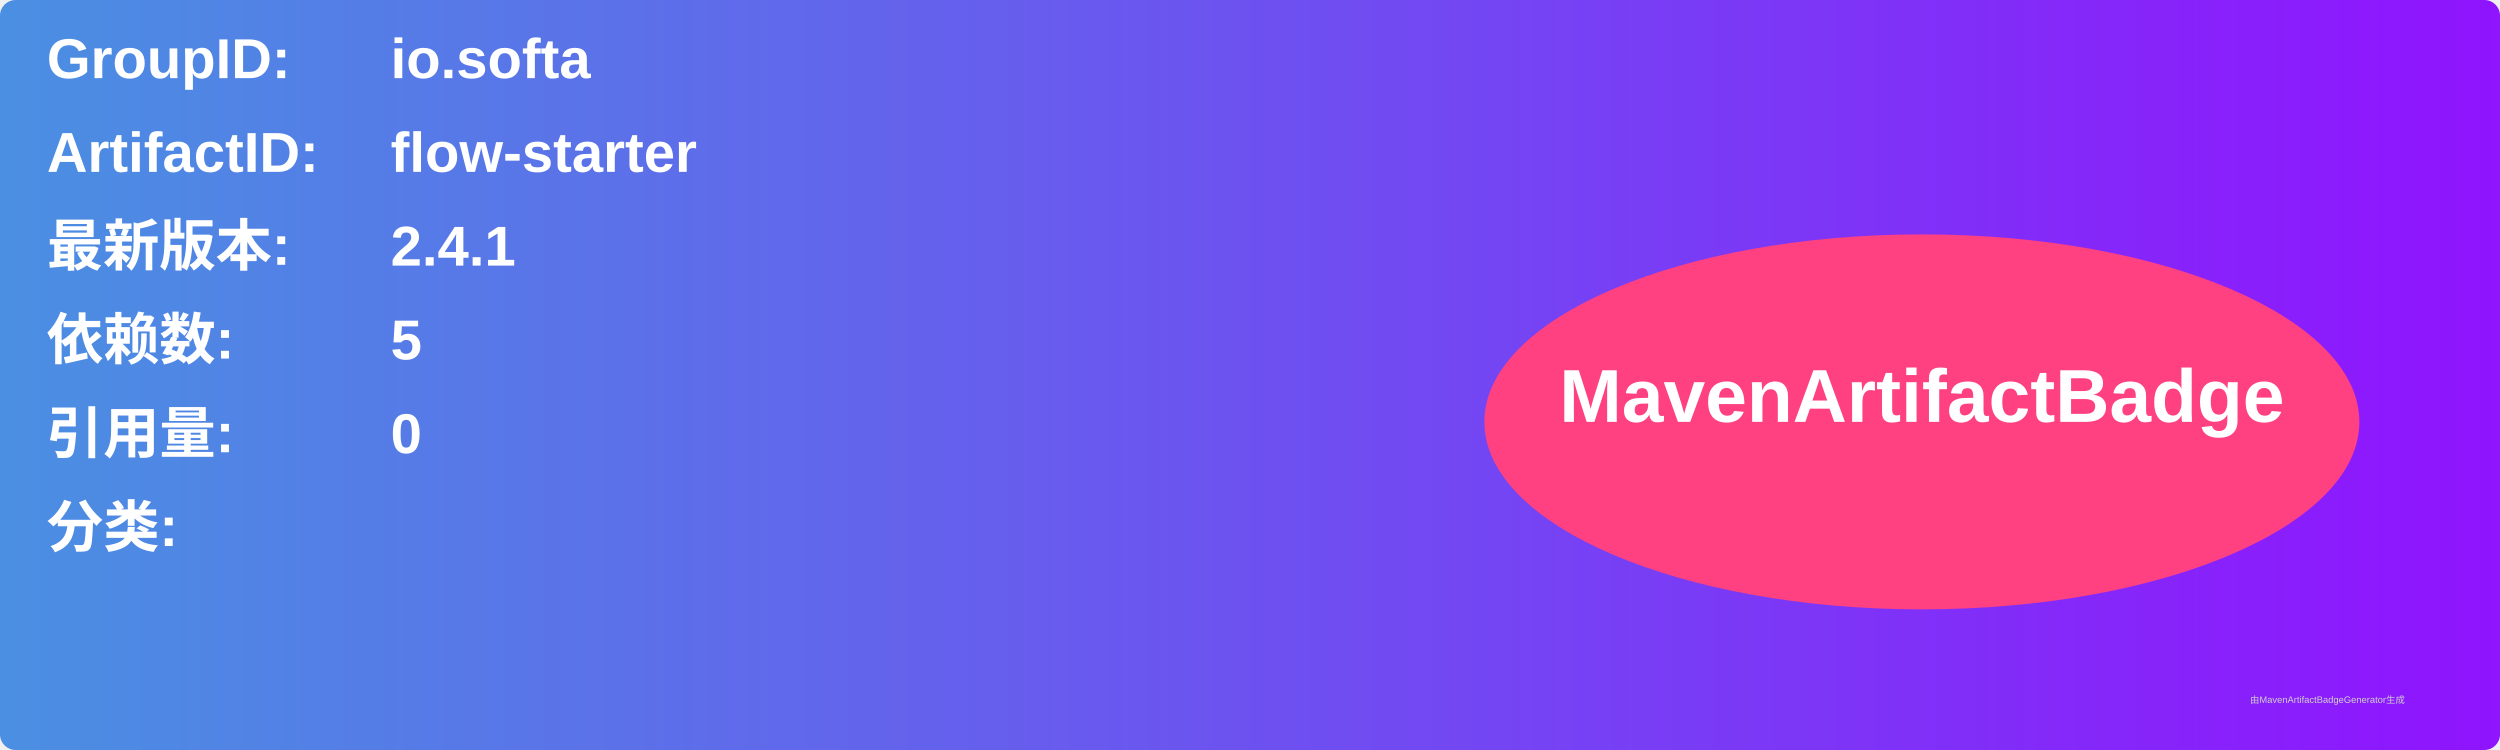
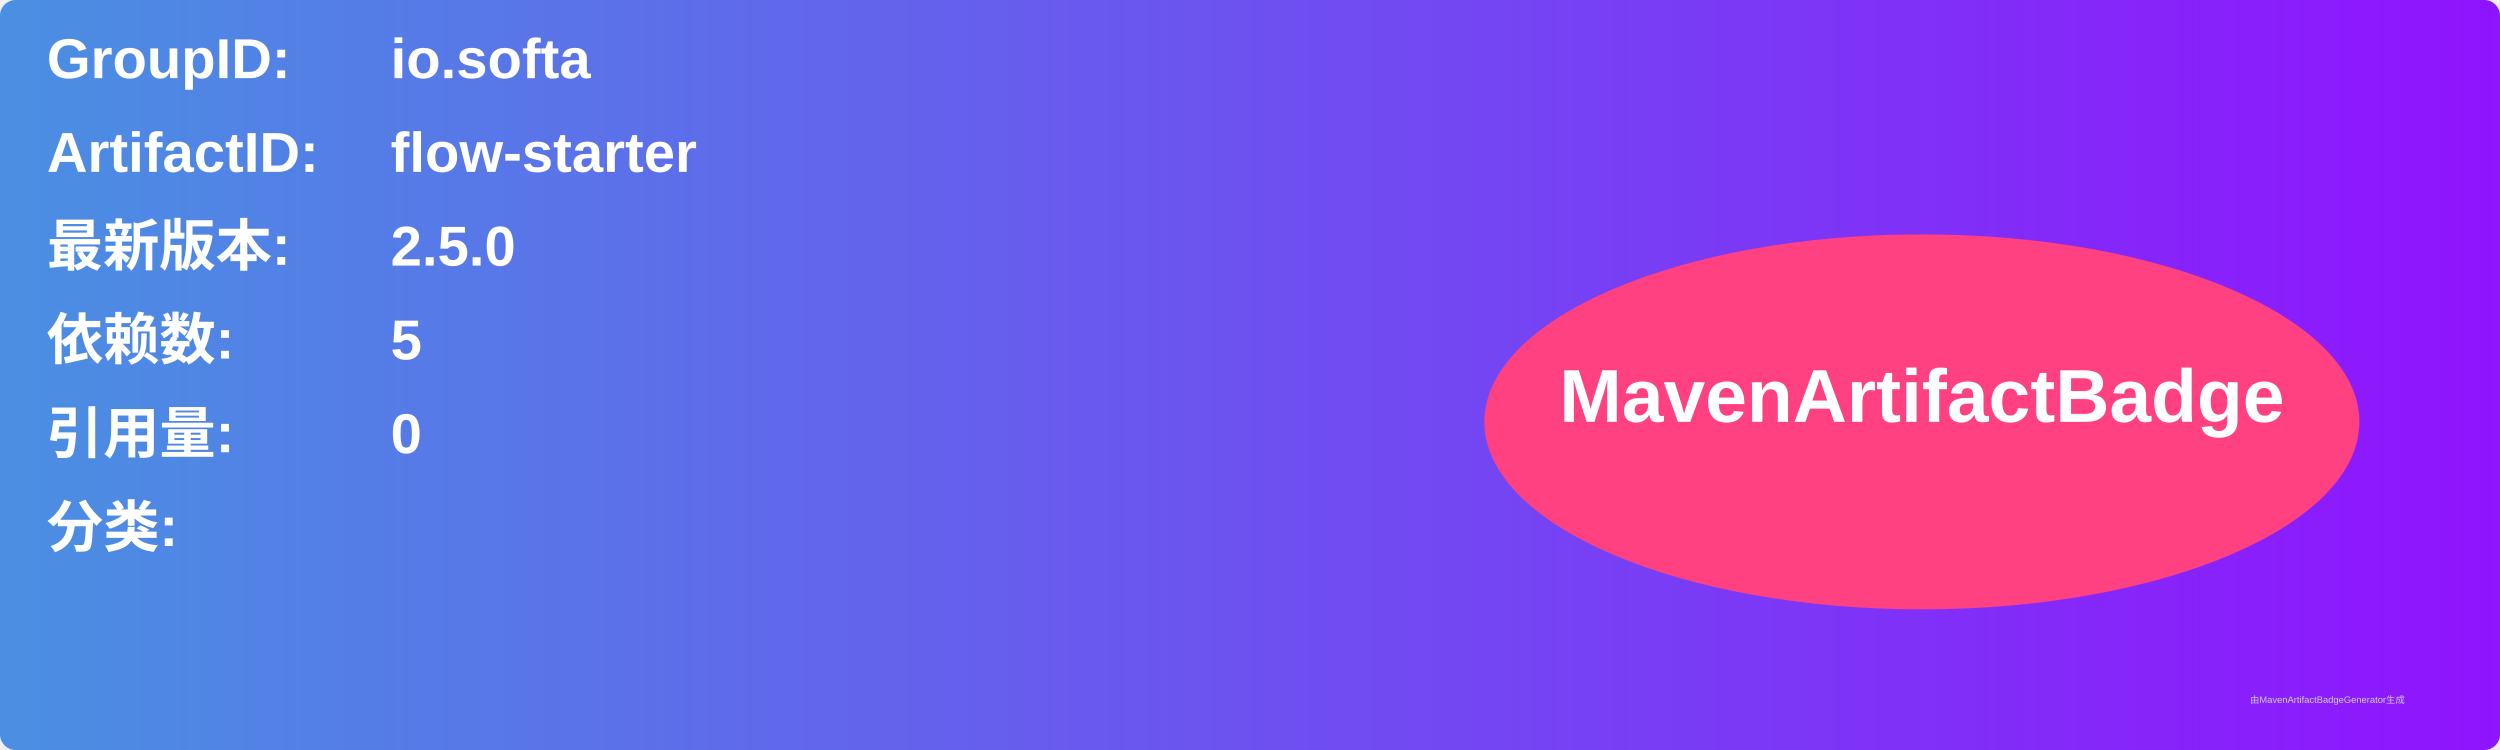
<svg xmlns="http://www.w3.org/2000/svg" width="800" height="240" viewBox="0 0 800 240">
  <linearGradient id="grad" x1="0%" y1="0%" x2="100%" y2="0%">
    <stop offset="0%" stop-color="#4a90e2" />
    <stop offset="100%" stop-color="#9013fe" />
  </linearGradient>
  <rect width="100%" height="100%" rx="5" ry="5" fill="url(#grad)" />
  <g transform="translate(15, 15)">
    <text x="0" y="10" font-family="Arial" font-size="18" fill="white" font-weight="bold" width="260">GroupID:</text>
    <text x="110" y="10" font-family="Arial" font-size="18" fill="white" font-weight="bold" width="460">io.softa</text>
    <text x="0" y="40" font-family="Arial" font-size="18" fill="white" font-weight="bold" width="260">ArtifactID:</text>
    <text x="110" y="40" font-family="Arial" font-size="18" fill="white" font-weight="bold" width="460">flow-starter</text>
    <text x="0" y="70" font-family="Arial" font-size="18" fill="white" font-weight="bold">最新版本:</text>
    <text x="110" y="70" font-family="Arial" font-size="18" fill="white" font-weight="bold">
-       <tspan font-weight="bold">2.4.1</tspan>
+       <tspan font-weight="bold">2.5.0</tspan>
    </text>
    <text x="0" y="100" font-family="Arial" font-size="18" fill="white" font-weight="bold">依赖数: </text>
    <text x="110" y="100" font-family="Arial" font-size="18" fill="white">
      <tspan font-weight="bold">5</tspan>
    </text>
    <text x="0" y="130" font-family="Arial" font-size="18" fill="white" font-weight="bold">引用量: </text>
    <text x="110" y="130" font-family="Arial" font-size="18" fill="white">
      <tspan font-weight="bold">0</tspan>
    </text>
    <text x="0" y="160" font-family="Arial" font-size="18" fill="white" font-weight="bold">分类:</text>
    <text x="10" y="190" font-family="Arial" font-size="10" fill="white">
      <tspan font-weight="bold" />
    </text>
    <ellipse cx="600" cy="120" rx="140" ry="60" fill="#ff4081" />
    <text x="600" y="120" text-anchor="middle" font-family="Arial" font-size="24" fill="white" font-weight="bold">MavenArtifactBadge</text>
  </g>
  <text x="720" y="225" font-family="Arial" font-size="3" fill="#d0d0d0">由MavenArtifactBadgeGenerator生成</text>
</svg>
